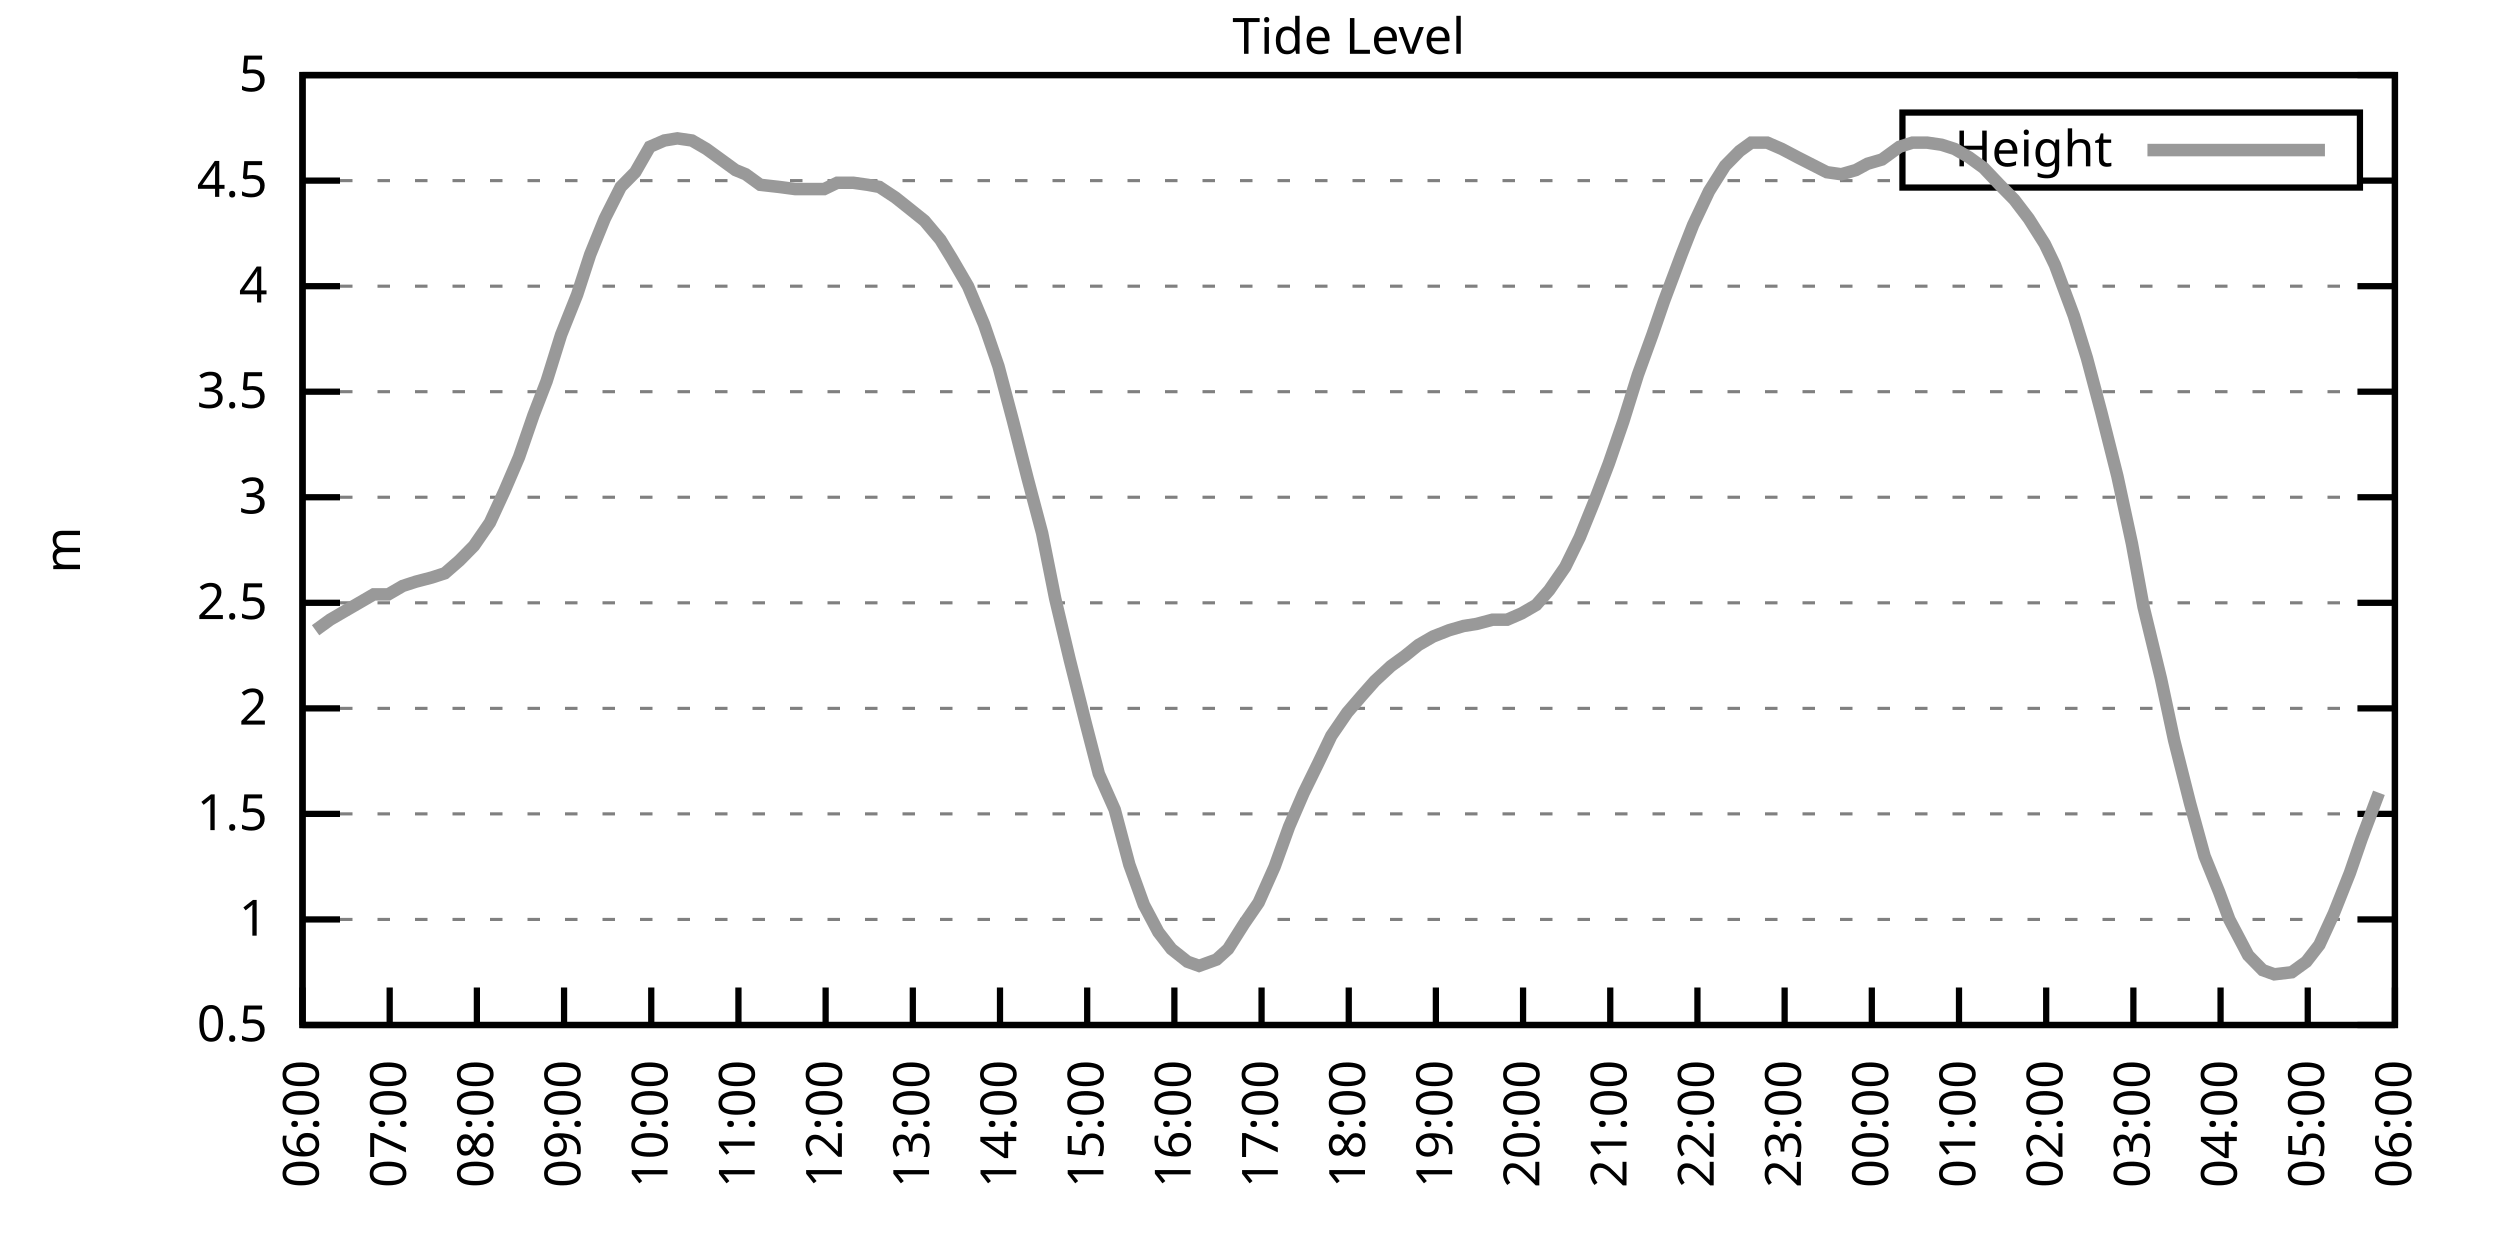
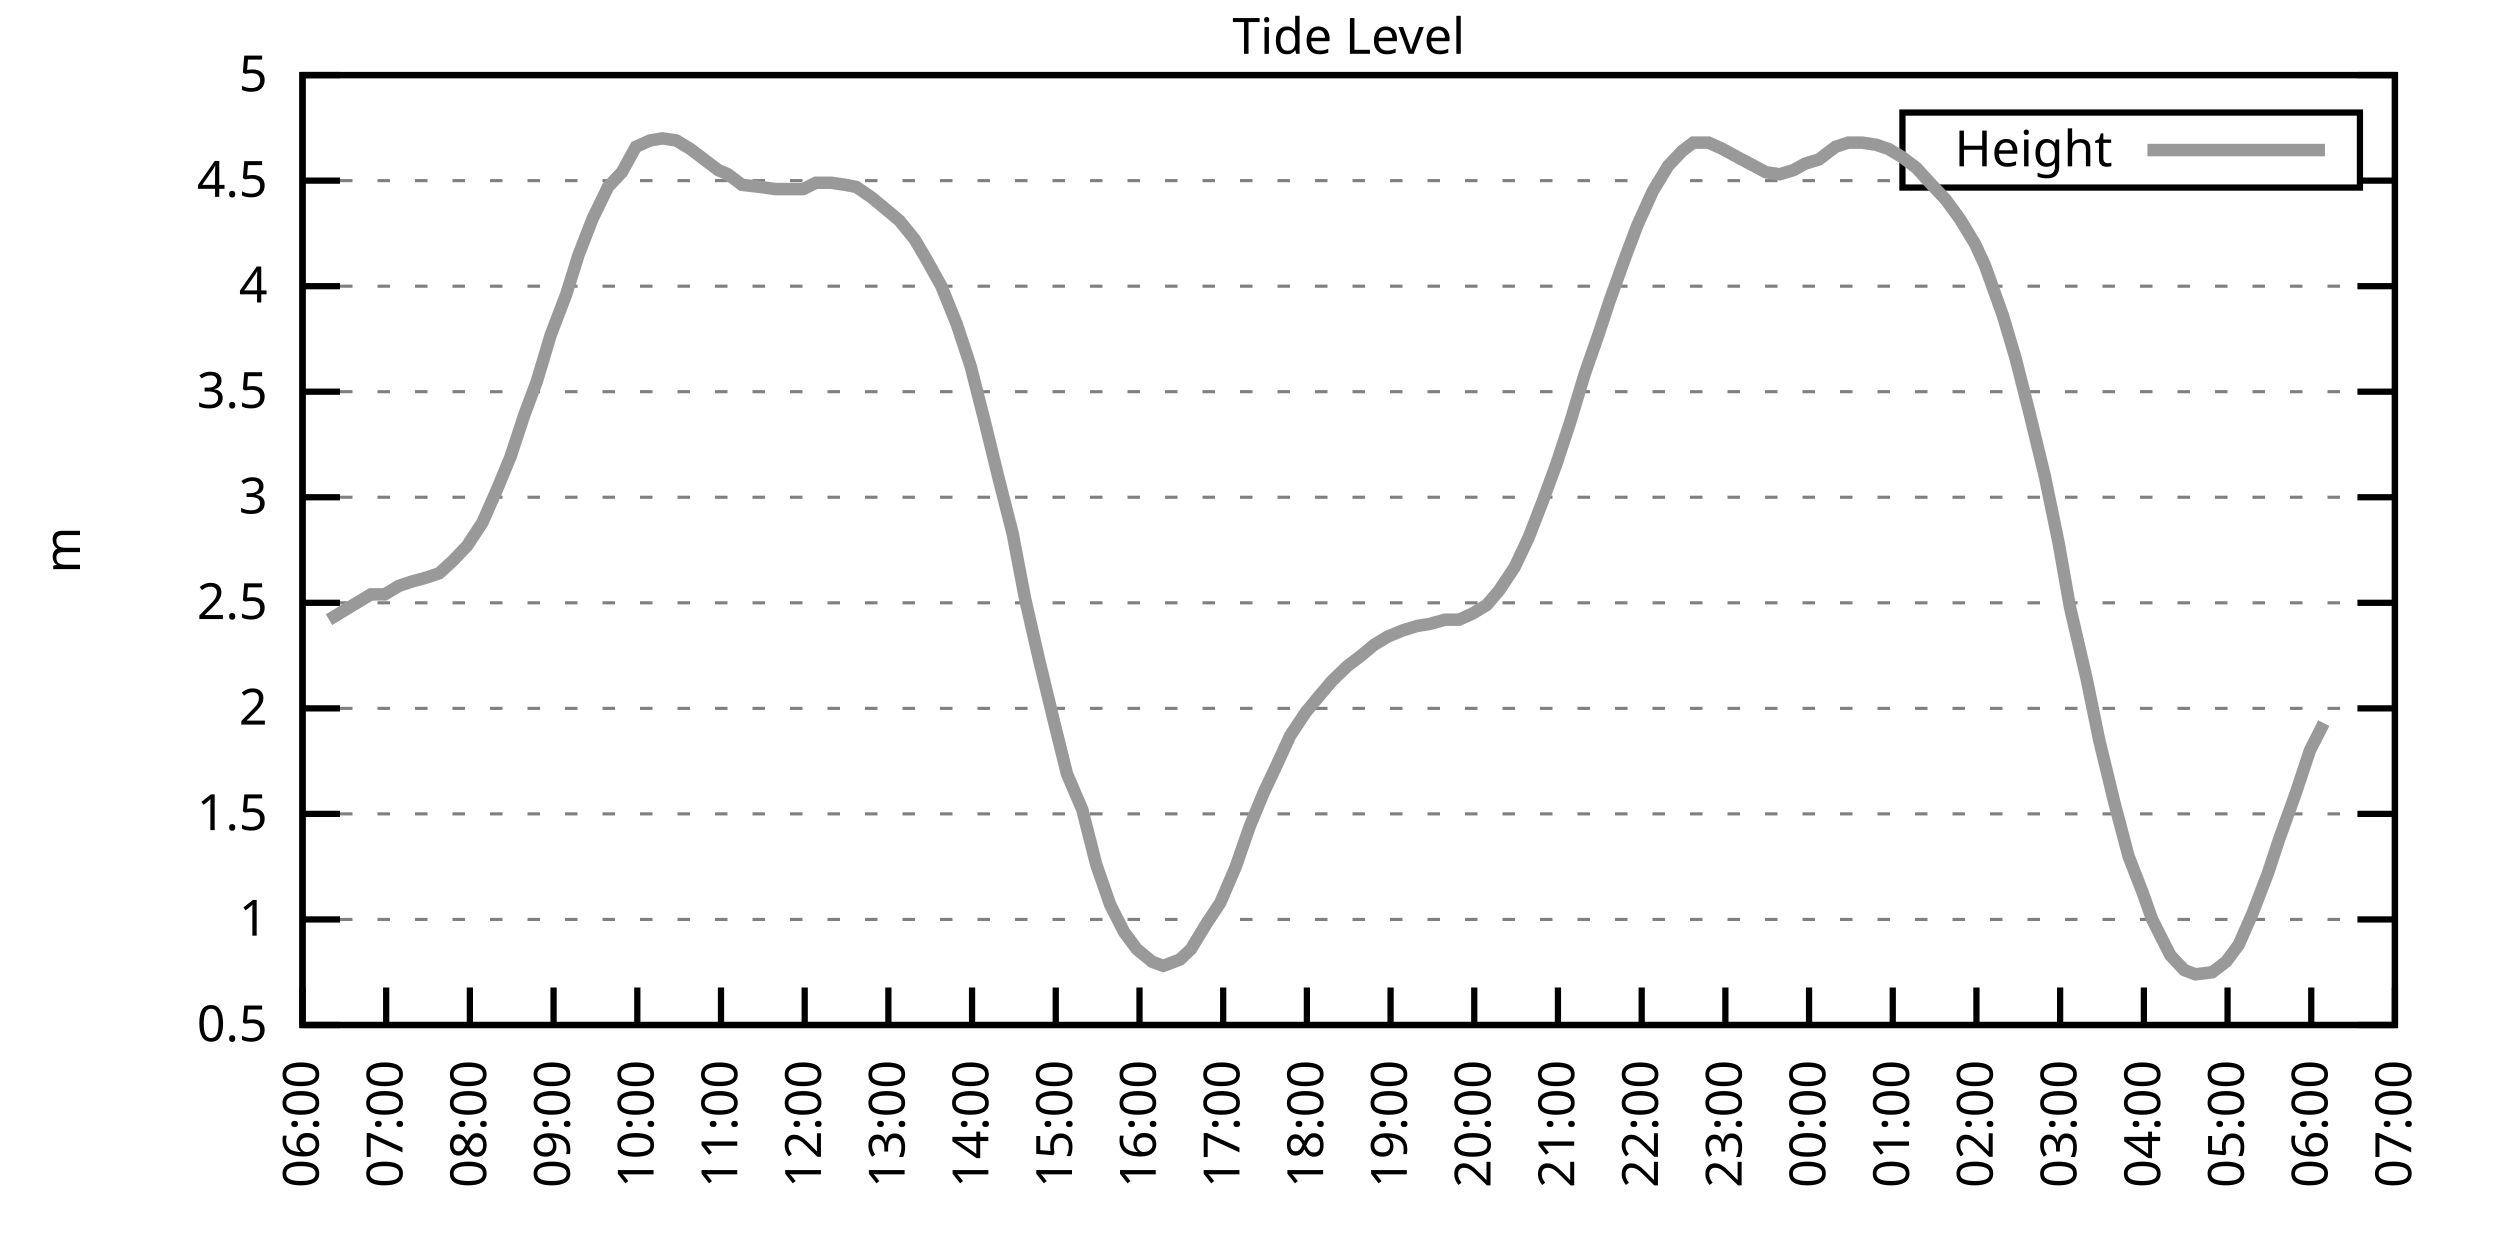
<svg xmlns="http://www.w3.org/2000/svg" xmlns:xlink="http://www.w3.org/1999/xlink" width="400" height="200" viewBox="0 0 400 200">
  <g id="gnuplot_canvas">
    <rect x="0" y="0" width="400" height="200" fill="none" />
    <defs>
      <circle id="gpDot" r="0.5" stroke-width="0.5" stroke="currentColor" />
      <path id="gpPt0" stroke-width="0.333" stroke="currentColor" d="M-1,0 h2 M0,-1 v2" />
      <path id="gpPt1" stroke-width="0.333" stroke="currentColor" d="M-1,-1 L1,1 M1,-1 L-1,1" />
      <path id="gpPt2" stroke-width="0.333" stroke="currentColor" d="M-1,0 L1,0 M0,-1 L0,1 M-1,-1 L1,1 M-1,1 L1,-1" />
      <rect id="gpPt3" stroke-width="0.333" stroke="currentColor" x="-1" y="-1" width="2" height="2" />
      <rect id="gpPt4" stroke-width="0.333" stroke="currentColor" fill="currentColor" x="-1" y="-1" width="2" height="2" />
      <circle id="gpPt5" stroke-width="0.333" stroke="currentColor" cx="0" cy="0" r="1" />
      <use xlink:href="#gpPt5" id="gpPt6" fill="currentColor" stroke="none" />
      <path id="gpPt7" stroke-width="0.333" stroke="currentColor" d="M0,-1.33 L-1.33,0.67 L1.33,0.67 z" />
      <use xlink:href="#gpPt7" id="gpPt8" fill="currentColor" stroke="none" />
      <use xlink:href="#gpPt7" id="gpPt9" stroke="currentColor" transform="rotate(180)" />
      <use xlink:href="#gpPt9" id="gpPt10" fill="currentColor" stroke="none" />
      <use xlink:href="#gpPt3" id="gpPt11" stroke="currentColor" transform="rotate(45)" />
      <use xlink:href="#gpPt11" id="gpPt12" fill="currentColor" stroke="none" />
      <path id="gpPt13" stroke-width="0.333" stroke="currentColor" d="M0,1.330 L1.265,0.411 L0.782,-1.067 L-0.782,-1.076 L-1.265,0.411 z" />
      <use xlink:href="#gpPt13" id="gpPt14" fill="currentColor" stroke="none" />
      <filter id="textbox" filterUnits="objectBoundingBox" x="0" y="0" height="1" width="1">
        <feFlood flood-color="white" flood-opacity="1" result="bgnd" />
        <feComposite in="SourceGraphic" in2="bgnd" operator="atop" />
      </filter>
      <filter id="greybox" filterUnits="objectBoundingBox" x="0" y="0" height="1" width="1">
        <feFlood flood-color="lightgrey" flood-opacity="1" result="grey" />
        <feComposite in="SourceGraphic" in2="grey" operator="atop" />
      </filter>
    </defs>
    <g fill="none" color="white" stroke="currentColor" stroke-width="1.00" stroke-linecap="butt" stroke-linejoin="miter">
</g>
    <g fill="none" color="black" stroke="currentColor" stroke-width="1.00" stroke-linecap="butt" stroke-linejoin="miter">
      <g stroke="none" shape-rendering="crispEdges">
        <polygon fill="rgb(255, 255, 255)" points="48.40,164.00 383.18,164.00 383.18,12.02 48.40,12.02 " />
      </g>
    </g>
    <g fill="none" color="black" stroke="currentColor" stroke-width="1.00" stroke-linecap="butt" stroke-linejoin="miter">
</g>
    <g fill="none" color="black" stroke="black" stroke-width="0.50" stroke-linecap="butt" stroke-linejoin="miter">
</g>
    <g fill="none" color="gray" stroke="currentColor" stroke-width="0.50" stroke-linecap="butt" stroke-linejoin="miter">
      <path stroke="gray" stroke-dasharray="2,4" class="gridline" d="M48.40,164.00 L383.19,164.00  " />
    </g>
    <g fill="none" color="gray" stroke="gray" stroke-width="1.00" stroke-linecap="butt" stroke-linejoin="miter">
</g>
    <g fill="none" color="black" stroke="currentColor" stroke-width="1.00" stroke-linecap="butt" stroke-linejoin="miter">
      <path stroke="black" d="M48.40,164.00 L54.40,164.00 M383.19,164.00 L377.19,164.00  " />
      <g transform="translate(42.80,166.60)" stroke="none" fill="black" font-family="Sans" font-size="8.00" text-anchor="end">
        <text>
          <tspan font-family="Sans"> 0.5</tspan>
        </text>
      </g>
    </g>
    <g fill="none" color="black" stroke="currentColor" stroke-width="1.00" stroke-linecap="butt" stroke-linejoin="miter">
</g>
    <g fill="none" color="black" stroke="black" stroke-width="0.50" stroke-linecap="butt" stroke-linejoin="miter">
</g>
    <g fill="none" color="gray" stroke="currentColor" stroke-width="0.50" stroke-linecap="butt" stroke-linejoin="miter">
      <path stroke="gray" stroke-dasharray="2,4" class="gridline" d="M48.40,147.11 L383.19,147.11  " />
    </g>
    <g fill="none" color="gray" stroke="gray" stroke-width="1.00" stroke-linecap="butt" stroke-linejoin="miter">
</g>
    <g fill="none" color="black" stroke="currentColor" stroke-width="1.00" stroke-linecap="butt" stroke-linejoin="miter">
      <path stroke="black" d="M48.40,147.11 L54.40,147.11 M383.19,147.11 L377.19,147.11  " />
      <g transform="translate(42.80,149.71)" stroke="none" fill="black" font-family="Sans" font-size="8.00" text-anchor="end">
        <text>
          <tspan font-family="Sans"> 1</tspan>
        </text>
      </g>
    </g>
    <g fill="none" color="black" stroke="currentColor" stroke-width="1.00" stroke-linecap="butt" stroke-linejoin="miter">
</g>
    <g fill="none" color="black" stroke="black" stroke-width="0.50" stroke-linecap="butt" stroke-linejoin="miter">
</g>
    <g fill="none" color="gray" stroke="currentColor" stroke-width="0.50" stroke-linecap="butt" stroke-linejoin="miter">
      <path stroke="gray" stroke-dasharray="2,4" class="gridline" d="M48.40,130.22 L383.19,130.22  " />
    </g>
    <g fill="none" color="gray" stroke="gray" stroke-width="1.00" stroke-linecap="butt" stroke-linejoin="miter">
</g>
    <g fill="none" color="black" stroke="currentColor" stroke-width="1.00" stroke-linecap="butt" stroke-linejoin="miter">
      <path stroke="black" d="M48.40,130.22 L54.40,130.22 M383.19,130.22 L377.19,130.22  " />
      <g transform="translate(42.80,132.82)" stroke="none" fill="black" font-family="Sans" font-size="8.00" text-anchor="end">
        <text>
          <tspan font-family="Sans"> 1.5</tspan>
        </text>
      </g>
    </g>
    <g fill="none" color="black" stroke="currentColor" stroke-width="1.00" stroke-linecap="butt" stroke-linejoin="miter">
</g>
    <g fill="none" color="black" stroke="black" stroke-width="0.50" stroke-linecap="butt" stroke-linejoin="miter">
</g>
    <g fill="none" color="gray" stroke="currentColor" stroke-width="0.50" stroke-linecap="butt" stroke-linejoin="miter">
      <path stroke="gray" stroke-dasharray="2,4" class="gridline" d="M48.40,113.34 L383.19,113.34  " />
    </g>
    <g fill="none" color="gray" stroke="gray" stroke-width="1.00" stroke-linecap="butt" stroke-linejoin="miter">
</g>
    <g fill="none" color="black" stroke="currentColor" stroke-width="1.00" stroke-linecap="butt" stroke-linejoin="miter">
      <path stroke="black" d="M48.40,113.34 L54.40,113.34 M383.19,113.34 L377.19,113.34  " />
      <g transform="translate(42.80,115.94)" stroke="none" fill="black" font-family="Sans" font-size="8.00" text-anchor="end">
        <text>
          <tspan font-family="Sans"> 2</tspan>
        </text>
      </g>
    </g>
    <g fill="none" color="black" stroke="currentColor" stroke-width="1.00" stroke-linecap="butt" stroke-linejoin="miter">
</g>
    <g fill="none" color="black" stroke="black" stroke-width="0.50" stroke-linecap="butt" stroke-linejoin="miter">
</g>
    <g fill="none" color="gray" stroke="currentColor" stroke-width="0.50" stroke-linecap="butt" stroke-linejoin="miter">
      <path stroke="gray" stroke-dasharray="2,4" class="gridline" d="M48.40,96.45 L383.19,96.45  " />
    </g>
    <g fill="none" color="gray" stroke="gray" stroke-width="1.00" stroke-linecap="butt" stroke-linejoin="miter">
</g>
    <g fill="none" color="black" stroke="currentColor" stroke-width="1.00" stroke-linecap="butt" stroke-linejoin="miter">
      <path stroke="black" d="M48.40,96.45 L54.40,96.45 M383.19,96.45 L377.19,96.45  " />
      <g transform="translate(42.80,99.05)" stroke="none" fill="black" font-family="Sans" font-size="8.00" text-anchor="end">
        <text>
          <tspan font-family="Sans"> 2.5</tspan>
        </text>
      </g>
    </g>
    <g fill="none" color="black" stroke="currentColor" stroke-width="1.00" stroke-linecap="butt" stroke-linejoin="miter">
</g>
    <g fill="none" color="black" stroke="black" stroke-width="0.50" stroke-linecap="butt" stroke-linejoin="miter">
</g>
    <g fill="none" color="gray" stroke="currentColor" stroke-width="0.50" stroke-linecap="butt" stroke-linejoin="miter">
      <path stroke="gray" stroke-dasharray="2,4" class="gridline" d="M48.40,79.56 L383.19,79.56  " />
    </g>
    <g fill="none" color="gray" stroke="gray" stroke-width="1.00" stroke-linecap="butt" stroke-linejoin="miter">
</g>
    <g fill="none" color="black" stroke="currentColor" stroke-width="1.00" stroke-linecap="butt" stroke-linejoin="miter">
      <path stroke="black" d="M48.40,79.56 L54.40,79.56 M383.19,79.56 L377.19,79.56  " />
      <g transform="translate(42.80,82.16)" stroke="none" fill="black" font-family="Sans" font-size="8.00" text-anchor="end">
        <text>
          <tspan font-family="Sans"> 3</tspan>
        </text>
      </g>
    </g>
    <g fill="none" color="black" stroke="currentColor" stroke-width="1.00" stroke-linecap="butt" stroke-linejoin="miter">
</g>
    <g fill="none" color="black" stroke="black" stroke-width="0.50" stroke-linecap="butt" stroke-linejoin="miter">
</g>
    <g fill="none" color="gray" stroke="currentColor" stroke-width="0.50" stroke-linecap="butt" stroke-linejoin="miter">
      <path stroke="gray" stroke-dasharray="2,4" class="gridline" d="M48.40,62.67 L383.19,62.67  " />
    </g>
    <g fill="none" color="gray" stroke="gray" stroke-width="1.00" stroke-linecap="butt" stroke-linejoin="miter">
</g>
    <g fill="none" color="black" stroke="currentColor" stroke-width="1.00" stroke-linecap="butt" stroke-linejoin="miter">
      <path stroke="black" d="M48.40,62.67 L54.40,62.67 M383.19,62.67 L377.19,62.67  " />
      <g transform="translate(42.80,65.27)" stroke="none" fill="black" font-family="Sans" font-size="8.00" text-anchor="end">
        <text>
          <tspan font-family="Sans"> 3.5</tspan>
        </text>
      </g>
    </g>
    <g fill="none" color="black" stroke="currentColor" stroke-width="1.00" stroke-linecap="butt" stroke-linejoin="miter">
</g>
    <g fill="none" color="black" stroke="black" stroke-width="0.50" stroke-linecap="butt" stroke-linejoin="miter">
</g>
    <g fill="none" color="gray" stroke="currentColor" stroke-width="0.50" stroke-linecap="butt" stroke-linejoin="miter">
      <path stroke="gray" stroke-dasharray="2,4" class="gridline" d="M48.40,45.79 L383.19,45.79  " />
    </g>
    <g fill="none" color="gray" stroke="gray" stroke-width="1.00" stroke-linecap="butt" stroke-linejoin="miter">
</g>
    <g fill="none" color="black" stroke="currentColor" stroke-width="1.00" stroke-linecap="butt" stroke-linejoin="miter">
      <path stroke="black" d="M48.40,45.79 L54.40,45.79 M383.19,45.79 L377.19,45.79  " />
      <g transform="translate(42.80,48.39)" stroke="none" fill="black" font-family="Sans" font-size="8.00" text-anchor="end">
        <text>
          <tspan font-family="Sans"> 4</tspan>
        </text>
      </g>
    </g>
    <g fill="none" color="black" stroke="currentColor" stroke-width="1.00" stroke-linecap="butt" stroke-linejoin="miter">
</g>
    <g fill="none" color="black" stroke="black" stroke-width="0.50" stroke-linecap="butt" stroke-linejoin="miter">
</g>
    <g fill="none" color="gray" stroke="currentColor" stroke-width="0.50" stroke-linecap="butt" stroke-linejoin="miter">
      <path stroke="gray" stroke-dasharray="2,4" class="gridline" d="M48.40,28.90 L304.39,28.90 M377.59,28.90 L383.19,28.90  " />
    </g>
    <g fill="none" color="gray" stroke="gray" stroke-width="1.00" stroke-linecap="butt" stroke-linejoin="miter">
</g>
    <g fill="none" color="black" stroke="currentColor" stroke-width="1.00" stroke-linecap="butt" stroke-linejoin="miter">
      <path stroke="black" d="M48.40,28.90 L54.40,28.90 M383.19,28.90 L377.19,28.90  " />
      <g transform="translate(42.80,31.50)" stroke="none" fill="black" font-family="Sans" font-size="8.00" text-anchor="end">
        <text>
          <tspan font-family="Sans"> 4.5</tspan>
        </text>
      </g>
    </g>
    <g fill="none" color="black" stroke="currentColor" stroke-width="1.00" stroke-linecap="butt" stroke-linejoin="miter">
</g>
    <g fill="none" color="black" stroke="black" stroke-width="0.50" stroke-linecap="butt" stroke-linejoin="miter">
</g>
    <g fill="none" color="gray" stroke="currentColor" stroke-width="0.50" stroke-linecap="butt" stroke-linejoin="miter">
      <path stroke="gray" stroke-dasharray="2,4" class="gridline" d="M48.40,12.01 L383.19,12.01  " />
    </g>
    <g fill="none" color="gray" stroke="gray" stroke-width="1.00" stroke-linecap="butt" stroke-linejoin="miter">
</g>
    <g fill="none" color="black" stroke="currentColor" stroke-width="1.00" stroke-linecap="butt" stroke-linejoin="miter">
      <path stroke="black" d="M48.40,12.01 L54.40,12.01 M383.19,12.01 L377.19,12.01  " />
      <g transform="translate(42.80,14.61)" stroke="none" fill="black" font-family="Sans" font-size="8.00" text-anchor="end">
        <text>
          <tspan font-family="Sans"> 5</tspan>
        </text>
      </g>
    </g>
    <g fill="none" color="black" stroke="currentColor" stroke-width="1.00" stroke-linecap="butt" stroke-linejoin="miter">
      <path stroke="black" d="M48.40,164.00 L48.40,158.00  " />
      <g transform="translate(51.00,169.60) rotate(270.00)" stroke="none" fill="black" font-family="Sans" font-size="8.00" text-anchor="end">
        <text>
          <tspan font-family="Sans">06:00</tspan>
        </text>
      </g>
    </g>
    <g fill="none" color="black" stroke="currentColor" stroke-width="1.00" stroke-linecap="butt" stroke-linejoin="miter">
-       <path stroke="black" d="M62.35,164.00 L62.35,158.00  " />
-       <g transform="translate(64.95,169.60) rotate(270.00)" stroke="none" fill="black" font-family="Sans" font-size="8.00" text-anchor="end">
+       <path stroke="black" d="M61.79,164.00 L61.79,158.00  " />
+       <g transform="translate(64.39,169.60) rotate(270.00)" stroke="none" fill="black" font-family="Sans" font-size="8.00" text-anchor="end">
        <text>
          <tspan font-family="Sans">07:00</tspan>
        </text>
      </g>
    </g>
    <g fill="none" color="black" stroke="currentColor" stroke-width="1.00" stroke-linecap="butt" stroke-linejoin="miter">
-       <path stroke="black" d="M76.30,164.00 L76.30,158.00  " />
-       <g transform="translate(78.90,169.60) rotate(270.00)" stroke="none" fill="black" font-family="Sans" font-size="8.00" text-anchor="end">
+       <path stroke="black" d="M75.18,164.00 L75.18,158.00  " />
+       <g transform="translate(77.78,169.60) rotate(270.00)" stroke="none" fill="black" font-family="Sans" font-size="8.00" text-anchor="end">
        <text>
          <tspan font-family="Sans">08:00</tspan>
        </text>
      </g>
    </g>
    <g fill="none" color="black" stroke="currentColor" stroke-width="1.00" stroke-linecap="butt" stroke-linejoin="miter">
-       <path stroke="black" d="M90.25,164.00 L90.25,158.00  " />
-       <g transform="translate(92.85,169.60) rotate(270.00)" stroke="none" fill="black" font-family="Sans" font-size="8.00" text-anchor="end">
+       <path stroke="black" d="M88.57,164.00 L88.57,158.00  " />
+       <g transform="translate(91.17,169.60) rotate(270.00)" stroke="none" fill="black" font-family="Sans" font-size="8.00" text-anchor="end">
        <text>
          <tspan font-family="Sans">09:00</tspan>
        </text>
      </g>
    </g>
    <g fill="none" color="black" stroke="currentColor" stroke-width="1.00" stroke-linecap="butt" stroke-linejoin="miter">
-       <path stroke="black" d="M104.20,164.00 L104.20,158.00  " />
-       <g transform="translate(106.80,169.60) rotate(270.00)" stroke="none" fill="black" font-family="Sans" font-size="8.00" text-anchor="end">
+       <path stroke="black" d="M101.97,164.00 L101.97,158.00  " />
+       <g transform="translate(104.57,169.60) rotate(270.00)" stroke="none" fill="black" font-family="Sans" font-size="8.00" text-anchor="end">
        <text>
          <tspan font-family="Sans">10:00</tspan>
        </text>
      </g>
    </g>
    <g fill="none" color="black" stroke="currentColor" stroke-width="1.00" stroke-linecap="butt" stroke-linejoin="miter">
-       <path stroke="black" d="M118.15,164.00 L118.15,158.00  " />
-       <g transform="translate(120.75,169.60) rotate(270.00)" stroke="none" fill="black" font-family="Sans" font-size="8.00" text-anchor="end">
+       <path stroke="black" d="M115.36,164.00 L115.36,158.00  " />
+       <g transform="translate(117.96,169.60) rotate(270.00)" stroke="none" fill="black" font-family="Sans" font-size="8.00" text-anchor="end">
        <text>
          <tspan font-family="Sans">11:00</tspan>
        </text>
      </g>
    </g>
    <g fill="none" color="black" stroke="currentColor" stroke-width="1.00" stroke-linecap="butt" stroke-linejoin="miter">
-       <path stroke="black" d="M132.10,164.00 L132.10,158.00  " />
-       <g transform="translate(134.70,169.60) rotate(270.00)" stroke="none" fill="black" font-family="Sans" font-size="8.00" text-anchor="end">
+       <path stroke="black" d="M128.75,164.00 L128.75,158.00  " />
+       <g transform="translate(131.35,169.60) rotate(270.00)" stroke="none" fill="black" font-family="Sans" font-size="8.00" text-anchor="end">
        <text>
          <tspan font-family="Sans">12:00</tspan>
        </text>
      </g>
    </g>
    <g fill="none" color="black" stroke="currentColor" stroke-width="1.00" stroke-linecap="butt" stroke-linejoin="miter">
-       <path stroke="black" d="M146.05,164.00 L146.05,158.00  " />
-       <g transform="translate(148.65,169.60) rotate(270.00)" stroke="none" fill="black" font-family="Sans" font-size="8.00" text-anchor="end">
+       <path stroke="black" d="M142.14,164.00 L142.14,158.00  " />
+       <g transform="translate(144.74,169.60) rotate(270.00)" stroke="none" fill="black" font-family="Sans" font-size="8.00" text-anchor="end">
        <text>
          <tspan font-family="Sans">13:00</tspan>
        </text>
      </g>
    </g>
    <g fill="none" color="black" stroke="currentColor" stroke-width="1.00" stroke-linecap="butt" stroke-linejoin="miter">
-       <path stroke="black" d="M160.00,164.00 L160.00,158.00  " />
-       <g transform="translate(162.60,169.60) rotate(270.00)" stroke="none" fill="black" font-family="Sans" font-size="8.00" text-anchor="end">
+       <path stroke="black" d="M155.53,164.00 L155.53,158.00  " />
+       <g transform="translate(158.13,169.60) rotate(270.00)" stroke="none" fill="black" font-family="Sans" font-size="8.00" text-anchor="end">
        <text>
          <tspan font-family="Sans">14:00</tspan>
        </text>
      </g>
    </g>
    <g fill="none" color="black" stroke="currentColor" stroke-width="1.00" stroke-linecap="butt" stroke-linejoin="miter">
-       <path stroke="black" d="M173.95,164.00 L173.95,158.00  " />
-       <g transform="translate(176.55,169.60) rotate(270.00)" stroke="none" fill="black" font-family="Sans" font-size="8.00" text-anchor="end">
+       <path stroke="black" d="M168.92,164.00 L168.92,158.00  " />
+       <g transform="translate(171.52,169.60) rotate(270.00)" stroke="none" fill="black" font-family="Sans" font-size="8.00" text-anchor="end">
        <text>
          <tspan font-family="Sans">15:00</tspan>
        </text>
      </g>
    </g>
    <g fill="none" color="black" stroke="currentColor" stroke-width="1.00" stroke-linecap="butt" stroke-linejoin="miter">
-       <path stroke="black" d="M187.90,164.00 L187.90,158.00  " />
-       <g transform="translate(190.50,169.60) rotate(270.00)" stroke="none" fill="black" font-family="Sans" font-size="8.00" text-anchor="end">
+       <path stroke="black" d="M182.32,164.00 L182.32,158.00  " />
+       <g transform="translate(184.92,169.60) rotate(270.00)" stroke="none" fill="black" font-family="Sans" font-size="8.00" text-anchor="end">
        <text>
          <tspan font-family="Sans">16:00</tspan>
        </text>
      </g>
    </g>
    <g fill="none" color="black" stroke="currentColor" stroke-width="1.00" stroke-linecap="butt" stroke-linejoin="miter">
-       <path stroke="black" d="M201.85,164.00 L201.85,158.00  " />
-       <g transform="translate(204.45,169.60) rotate(270.00)" stroke="none" fill="black" font-family="Sans" font-size="8.00" text-anchor="end">
+       <path stroke="black" d="M195.71,164.00 L195.71,158.00  " />
+       <g transform="translate(198.31,169.60) rotate(270.00)" stroke="none" fill="black" font-family="Sans" font-size="8.00" text-anchor="end">
        <text>
          <tspan font-family="Sans">17:00</tspan>
        </text>
      </g>
    </g>
    <g fill="none" color="black" stroke="currentColor" stroke-width="1.00" stroke-linecap="butt" stroke-linejoin="miter">
-       <path stroke="black" d="M215.80,164.00 L215.80,158.00  " />
-       <g transform="translate(218.40,169.60) rotate(270.00)" stroke="none" fill="black" font-family="Sans" font-size="8.00" text-anchor="end">
+       <path stroke="black" d="M209.10,164.00 L209.10,158.00  " />
+       <g transform="translate(211.70,169.60) rotate(270.00)" stroke="none" fill="black" font-family="Sans" font-size="8.00" text-anchor="end">
        <text>
          <tspan font-family="Sans">18:00</tspan>
        </text>
      </g>
    </g>
    <g fill="none" color="black" stroke="currentColor" stroke-width="1.00" stroke-linecap="butt" stroke-linejoin="miter">
-       <path stroke="black" d="M229.74,164.00 L229.74,158.00  " />
-       <g transform="translate(232.34,169.60) rotate(270.00)" stroke="none" fill="black" font-family="Sans" font-size="8.00" text-anchor="end">
+       <path stroke="black" d="M222.49,164.00 L222.49,158.00  " />
+       <g transform="translate(225.09,169.60) rotate(270.00)" stroke="none" fill="black" font-family="Sans" font-size="8.00" text-anchor="end">
        <text>
          <tspan font-family="Sans">19:00</tspan>
        </text>
      </g>
    </g>
    <g fill="none" color="black" stroke="currentColor" stroke-width="1.00" stroke-linecap="butt" stroke-linejoin="miter">
-       <path stroke="black" d="M243.69,164.00 L243.69,158.00  " />
-       <g transform="translate(246.29,169.60) rotate(270.00)" stroke="none" fill="black" font-family="Sans" font-size="8.00" text-anchor="end">
+       <path stroke="black" d="M235.88,164.00 L235.88,158.00  " />
+       <g transform="translate(238.48,169.60) rotate(270.00)" stroke="none" fill="black" font-family="Sans" font-size="8.00" text-anchor="end">
        <text>
          <tspan font-family="Sans">20:00</tspan>
        </text>
      </g>
    </g>
    <g fill="none" color="black" stroke="currentColor" stroke-width="1.00" stroke-linecap="butt" stroke-linejoin="miter">
-       <path stroke="black" d="M257.64,164.00 L257.64,158.00  " />
-       <g transform="translate(260.24,169.60) rotate(270.00)" stroke="none" fill="black" font-family="Sans" font-size="8.00" text-anchor="end">
+       <path stroke="black" d="M249.27,164.00 L249.27,158.00  " />
+       <g transform="translate(251.87,169.60) rotate(270.00)" stroke="none" fill="black" font-family="Sans" font-size="8.00" text-anchor="end">
        <text>
          <tspan font-family="Sans">21:00</tspan>
        </text>
      </g>
    </g>
    <g fill="none" color="black" stroke="currentColor" stroke-width="1.00" stroke-linecap="butt" stroke-linejoin="miter">
-       <path stroke="black" d="M271.59,164.00 L271.59,158.00  " />
-       <g transform="translate(274.19,169.60) rotate(270.00)" stroke="none" fill="black" font-family="Sans" font-size="8.00" text-anchor="end">
+       <path stroke="black" d="M262.67,164.00 L262.67,158.00  " />
+       <g transform="translate(265.27,169.60) rotate(270.00)" stroke="none" fill="black" font-family="Sans" font-size="8.00" text-anchor="end">
        <text>
          <tspan font-family="Sans">22:00</tspan>
        </text>
      </g>
    </g>
    <g fill="none" color="black" stroke="currentColor" stroke-width="1.00" stroke-linecap="butt" stroke-linejoin="miter">
-       <path stroke="black" d="M285.54,164.00 L285.54,158.00  " />
-       <g transform="translate(288.14,169.60) rotate(270.00)" stroke="none" fill="black" font-family="Sans" font-size="8.00" text-anchor="end">
+       <path stroke="black" d="M276.06,164.00 L276.06,158.00  " />
+       <g transform="translate(278.66,169.60) rotate(270.00)" stroke="none" fill="black" font-family="Sans" font-size="8.00" text-anchor="end">
        <text>
          <tspan font-family="Sans">23:00</tspan>
        </text>
      </g>
    </g>
    <g fill="none" color="black" stroke="currentColor" stroke-width="1.00" stroke-linecap="butt" stroke-linejoin="miter">
-       <path stroke="black" d="M299.49,164.00 L299.49,158.00  " />
-       <g transform="translate(302.09,169.60) rotate(270.00)" stroke="none" fill="black" font-family="Sans" font-size="8.00" text-anchor="end">
+       <path stroke="black" d="M289.45,164.00 L289.45,158.00  " />
+       <g transform="translate(292.05,169.60) rotate(270.00)" stroke="none" fill="black" font-family="Sans" font-size="8.00" text-anchor="end">
        <text>
          <tspan font-family="Sans">00:00</tspan>
        </text>
      </g>
    </g>
    <g fill="none" color="black" stroke="currentColor" stroke-width="1.00" stroke-linecap="butt" stroke-linejoin="miter">
-       <path stroke="black" d="M313.44,164.00 L313.44,158.00  " />
-       <g transform="translate(316.04,169.60) rotate(270.00)" stroke="none" fill="black" font-family="Sans" font-size="8.00" text-anchor="end">
+       <path stroke="black" d="M302.84,164.00 L302.84,158.00  " />
+       <g transform="translate(305.44,169.60) rotate(270.00)" stroke="none" fill="black" font-family="Sans" font-size="8.00" text-anchor="end">
        <text>
          <tspan font-family="Sans">01:00</tspan>
        </text>
      </g>
    </g>
    <g fill="none" color="black" stroke="currentColor" stroke-width="1.00" stroke-linecap="butt" stroke-linejoin="miter">
-       <path stroke="black" d="M327.39,164.00 L327.39,158.00  " />
-       <g transform="translate(329.99,169.60) rotate(270.00)" stroke="none" fill="black" font-family="Sans" font-size="8.00" text-anchor="end">
+       <path stroke="black" d="M316.23,164.00 L316.23,158.00  " />
+       <g transform="translate(318.83,169.60) rotate(270.00)" stroke="none" fill="black" font-family="Sans" font-size="8.00" text-anchor="end">
        <text>
          <tspan font-family="Sans">02:00</tspan>
        </text>
      </g>
    </g>
    <g fill="none" color="black" stroke="currentColor" stroke-width="1.00" stroke-linecap="butt" stroke-linejoin="miter">
-       <path stroke="black" d="M341.34,164.00 L341.34,158.00  " />
-       <g transform="translate(343.94,169.60) rotate(270.00)" stroke="none" fill="black" font-family="Sans" font-size="8.00" text-anchor="end">
+       <path stroke="black" d="M329.62,164.00 L329.62,158.00  " />
+       <g transform="translate(332.22,169.60) rotate(270.00)" stroke="none" fill="black" font-family="Sans" font-size="8.00" text-anchor="end">
        <text>
          <tspan font-family="Sans">03:00</tspan>
        </text>
      </g>
    </g>
    <g fill="none" color="black" stroke="currentColor" stroke-width="1.00" stroke-linecap="butt" stroke-linejoin="miter">
-       <path stroke="black" d="M355.29,164.00 L355.29,158.00  " />
-       <g transform="translate(357.89,169.60) rotate(270.00)" stroke="none" fill="black" font-family="Sans" font-size="8.00" text-anchor="end">
+       <path stroke="black" d="M343.02,164.00 L343.02,158.00  " />
+       <g transform="translate(345.62,169.60) rotate(270.00)" stroke="none" fill="black" font-family="Sans" font-size="8.00" text-anchor="end">
        <text>
          <tspan font-family="Sans">04:00</tspan>
        </text>
      </g>
    </g>
    <g fill="none" color="black" stroke="currentColor" stroke-width="1.00" stroke-linecap="butt" stroke-linejoin="miter">
-       <path stroke="black" d="M369.24,164.00 L369.24,158.00  " />
-       <g transform="translate(371.84,169.60) rotate(270.00)" stroke="none" fill="black" font-family="Sans" font-size="8.00" text-anchor="end">
+       <path stroke="black" d="M356.41,164.00 L356.41,158.00  " />
+       <g transform="translate(359.01,169.60) rotate(270.00)" stroke="none" fill="black" font-family="Sans" font-size="8.00" text-anchor="end">
        <text>
          <tspan font-family="Sans">05:00</tspan>
+         </text>
+       </g>
+     </g>
+     <g fill="none" color="black" stroke="currentColor" stroke-width="1.00" stroke-linecap="butt" stroke-linejoin="miter">
+       <path stroke="black" d="M369.80,164.00 L369.80,158.00  " />
+       <g transform="translate(372.40,169.60) rotate(270.00)" stroke="none" fill="black" font-family="Sans" font-size="8.00" text-anchor="end">
+         <text>
+           <tspan font-family="Sans">06:00</tspan>
        </text>
      </g>
    </g>
    <g fill="none" color="black" stroke="currentColor" stroke-width="1.00" stroke-linecap="butt" stroke-linejoin="miter">
      <path stroke="black" d="M383.19,164.00 L383.19,158.00  " />
      <g transform="translate(385.79,169.60) rotate(270.00)" stroke="none" fill="black" font-family="Sans" font-size="8.00" text-anchor="end">
        <text>
-           <tspan font-family="Sans">06:00</tspan>
+           <tspan font-family="Sans">07:00</tspan>
        </text>
      </g>
    </g>
    <g fill="none" color="black" stroke="currentColor" stroke-width="1.00" stroke-linecap="butt" stroke-linejoin="miter">
</g>
    <g fill="none" color="black" stroke="currentColor" stroke-width="1.00" stroke-linecap="butt" stroke-linejoin="miter">
      <path stroke="black" d="M48.40,12.01 L48.40,164.00 L383.19,164.00 L383.19,12.01 L48.40,12.01 Z  " />
    </g>
    <g fill="none" color="black" stroke="currentColor" stroke-width="1.00" stroke-linecap="butt" stroke-linejoin="miter">
</g>
    <g fill="none" color="black" stroke="currentColor" stroke-width="1.00" stroke-linecap="butt" stroke-linejoin="miter">
      <path stroke="black" d="M304.39,30.01 L304.39,18.01 L377.59,18.01 L377.59,30.01 L304.39,30.01 Z  " />
    </g>
    <g id="Tide_level_plot_1">
      <g fill="none" color="white" stroke="black" stroke-width="2.00" stroke-linecap="butt" stroke-linejoin="miter">
</g>
      <g fill="none" color="black" stroke="currentColor" stroke-width="2.00" stroke-linecap="butt" stroke-linejoin="miter">
        <g transform="translate(337.99,26.61)" stroke="none" fill="black" font-family="Sans" font-size="8.00" text-anchor="end">
          <text>
            <tspan font-family="Sans">Height</tspan>
          </text>
        </g>
      </g>
      <g fill="none" color="black" stroke="currentColor" stroke-width="2.00" stroke-linecap="butt" stroke-linejoin="miter">
-         <path stroke="rgb(153, 153, 153)" d="M343.59,24.01 L371.99,24.01 M50.49,100.84 L52.82,99.15 L55.14,97.80 L57.47,96.45 L59.79,95.10 L62.12,95.10   L64.44,93.75 L66.53,93.07 L69.09,92.40 L71.18,91.72 L73.51,89.69 L75.83,87.33 L78.39,83.61 L80.72,78.55   L83.04,73.14 L85.37,66.39 L87.46,60.98 L89.78,53.55 L92.34,47.14 L94.43,40.72 L96.76,34.98 L99.32,29.91   L101.64,27.55 L103.97,23.49 L106.29,22.48 L108.38,22.14 L110.71,22.48 L113.03,23.83 L115.36,25.52 L117.68,27.21   L119.31,27.88 L121.64,29.57 L124.66,29.91 L127.22,30.25 L128.84,30.25 L131.87,30.25 L133.96,29.24 L136.51,29.24   L138.84,29.57 L140.70,29.91 L143.26,31.60 L145.81,33.63 L147.91,35.32 L150.46,38.35 L152.32,41.39 L154.88,45.79   L157.44,51.87 L159.76,58.62 L162.09,67.40 L164.41,76.52 L166.74,85.30 L168.83,95.77 L171.16,105.57 L173.71,115.70   L175.81,123.81 L178.36,129.55 L180.69,138.33 L183.01,144.75 L185.34,149.14 L187.43,151.84 L189.99,153.87 L191.85,154.54   L194.64,153.53 L196.50,151.84 L199.06,147.79 L201.38,144.41 L203.94,138.67 L206.26,132.25 L208.59,126.85 L210.91,122.12   L213.01,117.73 L215.56,114.01 L217.89,111.31 L219.98,108.95 L222.54,106.58 L224.86,104.89 L226.95,103.20 L229.28,101.85   L231.84,100.84 L234.16,100.16 L236.25,99.83 L238.81,99.15 L241.14,99.15 L243.46,98.14 L245.79,96.79 L247.88,94.42   L250.44,90.71 L252.76,85.98 L255.09,80.24 L257.41,74.16 L259.74,67.40 L262.06,59.97 L264.39,53.55 L266.25,48.15   L269.04,40.72 L270.90,35.99 L273.45,30.59 L276.01,26.53 L278.34,24.17 L280.20,22.82 L282.75,22.82 L285.08,23.83   L287.64,25.18 L292.29,27.55 L294.61,27.88 L296.94,27.21 L298.80,26.20 L301.12,25.52 L303.91,23.49 L306.00,22.82   L308.33,22.82 L310.65,23.16 L312.74,23.83 L315.07,25.18 L317.39,26.87 L319.95,29.57 L322.28,31.94 L324.60,34.98   L327.16,39.03 L328.79,42.41 L331.81,50.51 L333.90,57.27 L336.23,66.05 L338.78,76.18 L341.11,86.99 L342.97,97.12   L345.76,108.61 L347.85,118.40 L350.41,128.54 L352.73,136.98 L355.06,142.72 L356.69,147.11 L359.71,152.85 L362.03,155.22   L363.89,155.89 L366.68,155.56 L369.01,153.87 L371.10,151.17 L373.43,146.10 L375.98,139.68 L377.84,134.28 L380.63,126.85    " />
+         <path stroke="rgb(153, 153, 153)" d="M343.59,24.01 L371.99,24.01 M52.64,99.15 L54.87,97.80 L57.10,96.45 L59.34,95.10 L61.57,95.10 L63.80,93.75   L65.81,93.07 L68.26,92.40 L70.27,91.72 L72.50,89.69 L74.74,87.33 L77.19,83.61 L79.42,78.55 L81.66,73.14   L83.89,66.39 L85.90,60.98 L88.13,53.55 L90.58,47.14 L92.59,40.72 L94.82,34.98 L97.28,29.91 L99.51,27.55   L101.74,23.49 L103.98,22.48 L105.98,22.14 L108.22,22.48 L110.45,23.83 L112.68,25.52 L114.91,27.21 L116.47,27.88   L118.71,29.57 L121.61,29.91 L124.06,30.25 L125.62,30.25 L128.53,30.25 L130.54,29.24 L132.99,29.24 L135.22,29.57   L137.01,29.91 L139.46,31.60 L141.92,33.63 L143.93,35.32 L146.38,38.35 L148.17,41.39 L150.62,45.79 L153.08,51.87   L155.31,58.62 L157.54,67.40 L159.77,76.52 L162.01,85.30 L164.01,95.77 L166.25,105.57 L168.70,115.70 L170.71,123.81   L173.17,129.55 L175.40,138.33 L177.63,144.75 L179.86,149.14 L181.87,151.84 L184.32,153.87 L186.11,154.54 L188.79,153.53   L190.57,151.84 L193.03,147.79 L195.26,144.41 L197.72,138.67 L199.95,132.25 L202.18,126.85 L204.41,122.12 L206.42,117.73   L208.88,114.01 L211.11,111.31 L213.12,108.95 L215.57,106.58 L217.80,104.89 L219.81,103.20 L222.04,101.85 L224.50,100.84   L226.73,100.16 L228.74,99.83 L231.20,99.15 L233.43,99.15 L235.66,98.14 L237.89,96.79 L239.90,94.42 L242.36,90.71   L244.59,85.98 L246.82,80.24 L249.05,74.16 L251.28,67.40 L253.51,59.97 L255.75,53.55 L257.53,48.15 L260.21,40.72   L262.00,35.99 L264.45,30.59 L266.91,26.53 L269.14,24.17 L270.92,22.82 L273.38,22.82 L275.61,23.83 L278.07,25.18   L282.53,27.55 L284.76,27.88 L286.99,27.21 L288.78,26.20 L291.01,25.52 L293.69,23.49 L295.70,22.82 L297.93,22.82   L300.16,23.16 L302.17,23.83 L304.40,25.18 L306.63,26.87 L309.09,29.57 L311.32,31.94 L313.55,34.98 L316.01,39.03   L317.57,42.41 L320.47,50.51 L322.48,57.27 L324.71,66.05 L327.17,76.18 L329.40,86.99 L331.19,97.12 L333.86,108.61   L335.87,118.40 L338.33,128.54 L340.56,136.98 L342.79,142.72 L344.35,147.11 L347.26,152.85 L349.49,155.22 L351.27,155.89   L353.95,155.56 L356.18,153.87 L358.19,151.17 L360.42,146.10 L362.88,139.68 L364.66,134.28 L367.34,126.85 L369.58,120.09   L371.81,115.70  " />
      </g>
    </g>
    <g fill="none" color="black" stroke="currentColor" stroke-width="2.00" stroke-linecap="butt" stroke-linejoin="miter">
</g>
    <g fill="none" color="black" stroke="black" stroke-width="1.00" stroke-linecap="butt" stroke-linejoin="miter">
</g>
    <g fill="none" color="black" stroke="currentColor" stroke-width="1.00" stroke-linecap="butt" stroke-linejoin="miter">
      <path stroke="black" d="M48.40,12.01 L48.40,164.00 L383.19,164.00 L383.19,12.01 L48.40,12.01 Z  " />
      <g transform="translate(12.80,88.01) rotate(270.00)" stroke="none" fill="black" font-family="Sans" font-size="8.00" text-anchor="middle">
        <text>
          <tspan font-family="Sans">m</tspan>
        </text>
      </g>
    </g>
    <g fill="none" color="black" stroke="currentColor" stroke-width="1.00" stroke-linecap="butt" stroke-linejoin="miter">
</g>
    <g fill="none" color="black" stroke="currentColor" stroke-width="1.00" stroke-linecap="butt" stroke-linejoin="miter">
      <g transform="translate(215.79,8.61)" stroke="none" fill="black" font-family="Sans" font-size="8.00" text-anchor="middle">
        <text>
          <tspan font-family="Sans">Tide Level</tspan>
        </text>
      </g>
    </g>
    <g fill="none" color="black" stroke="currentColor" stroke-width="1.00" stroke-linecap="butt" stroke-linejoin="miter">
</g>
  </g>
</svg>
